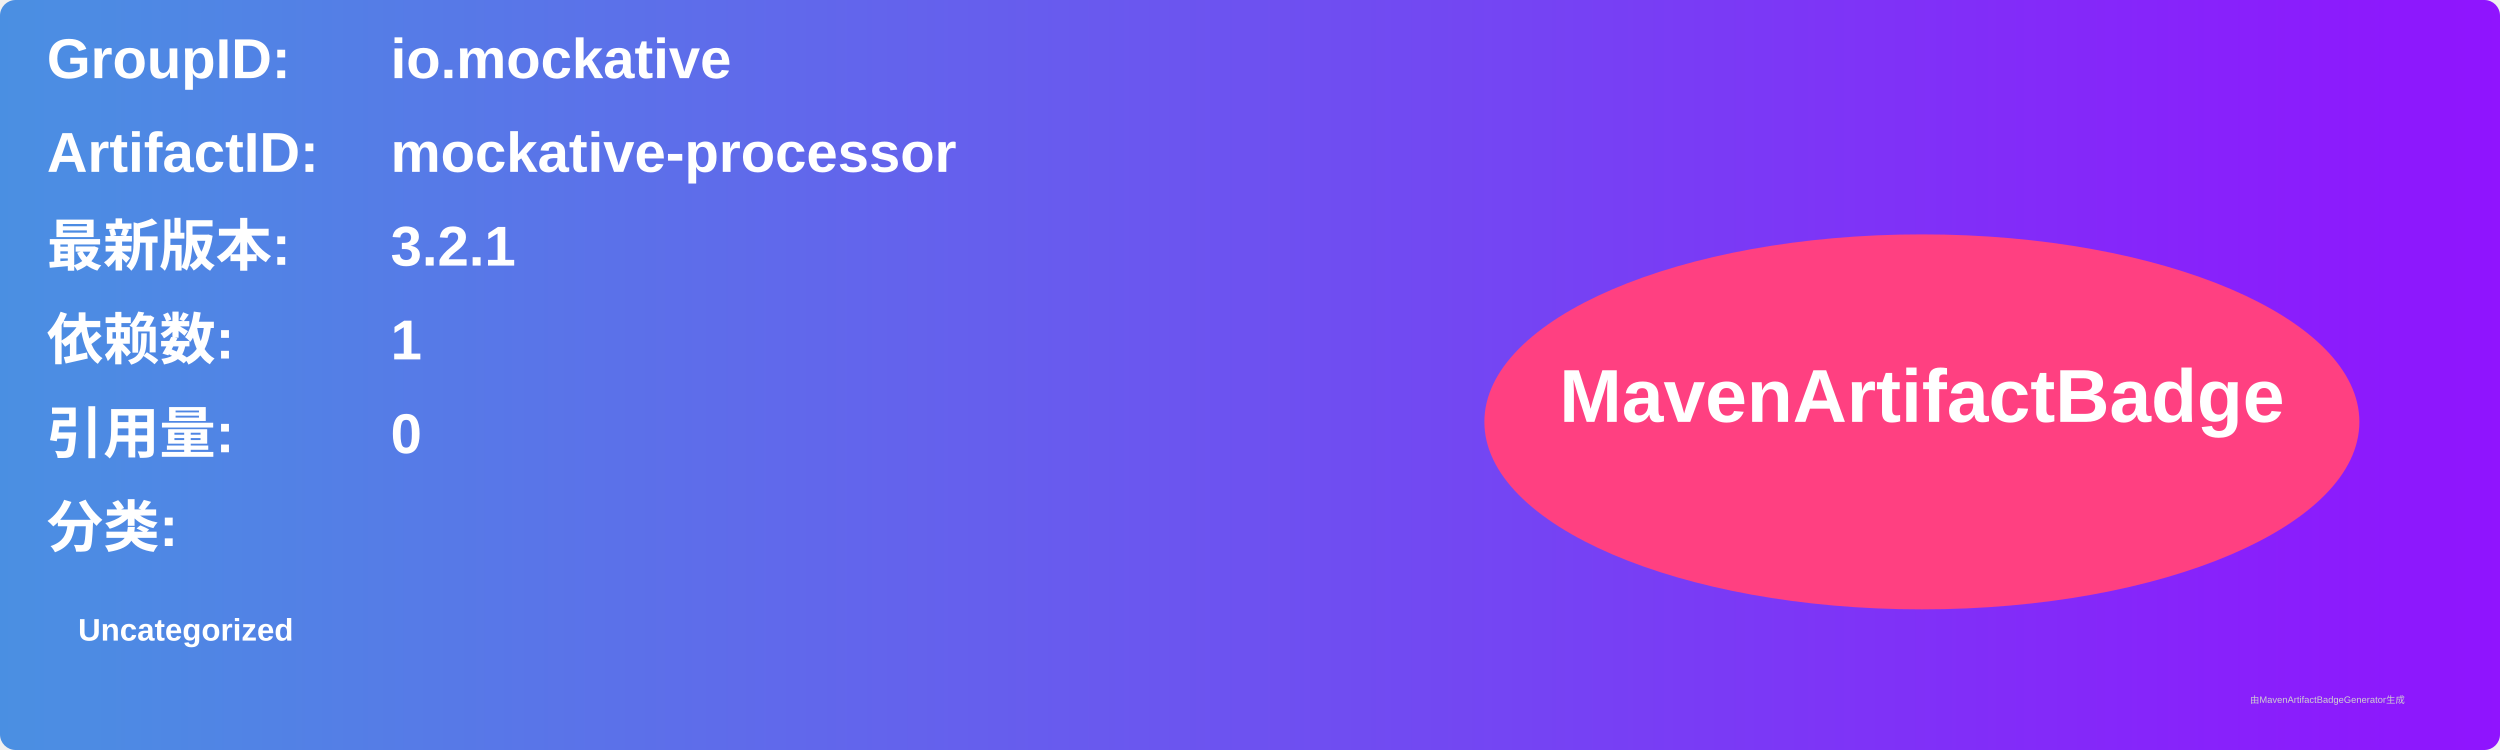
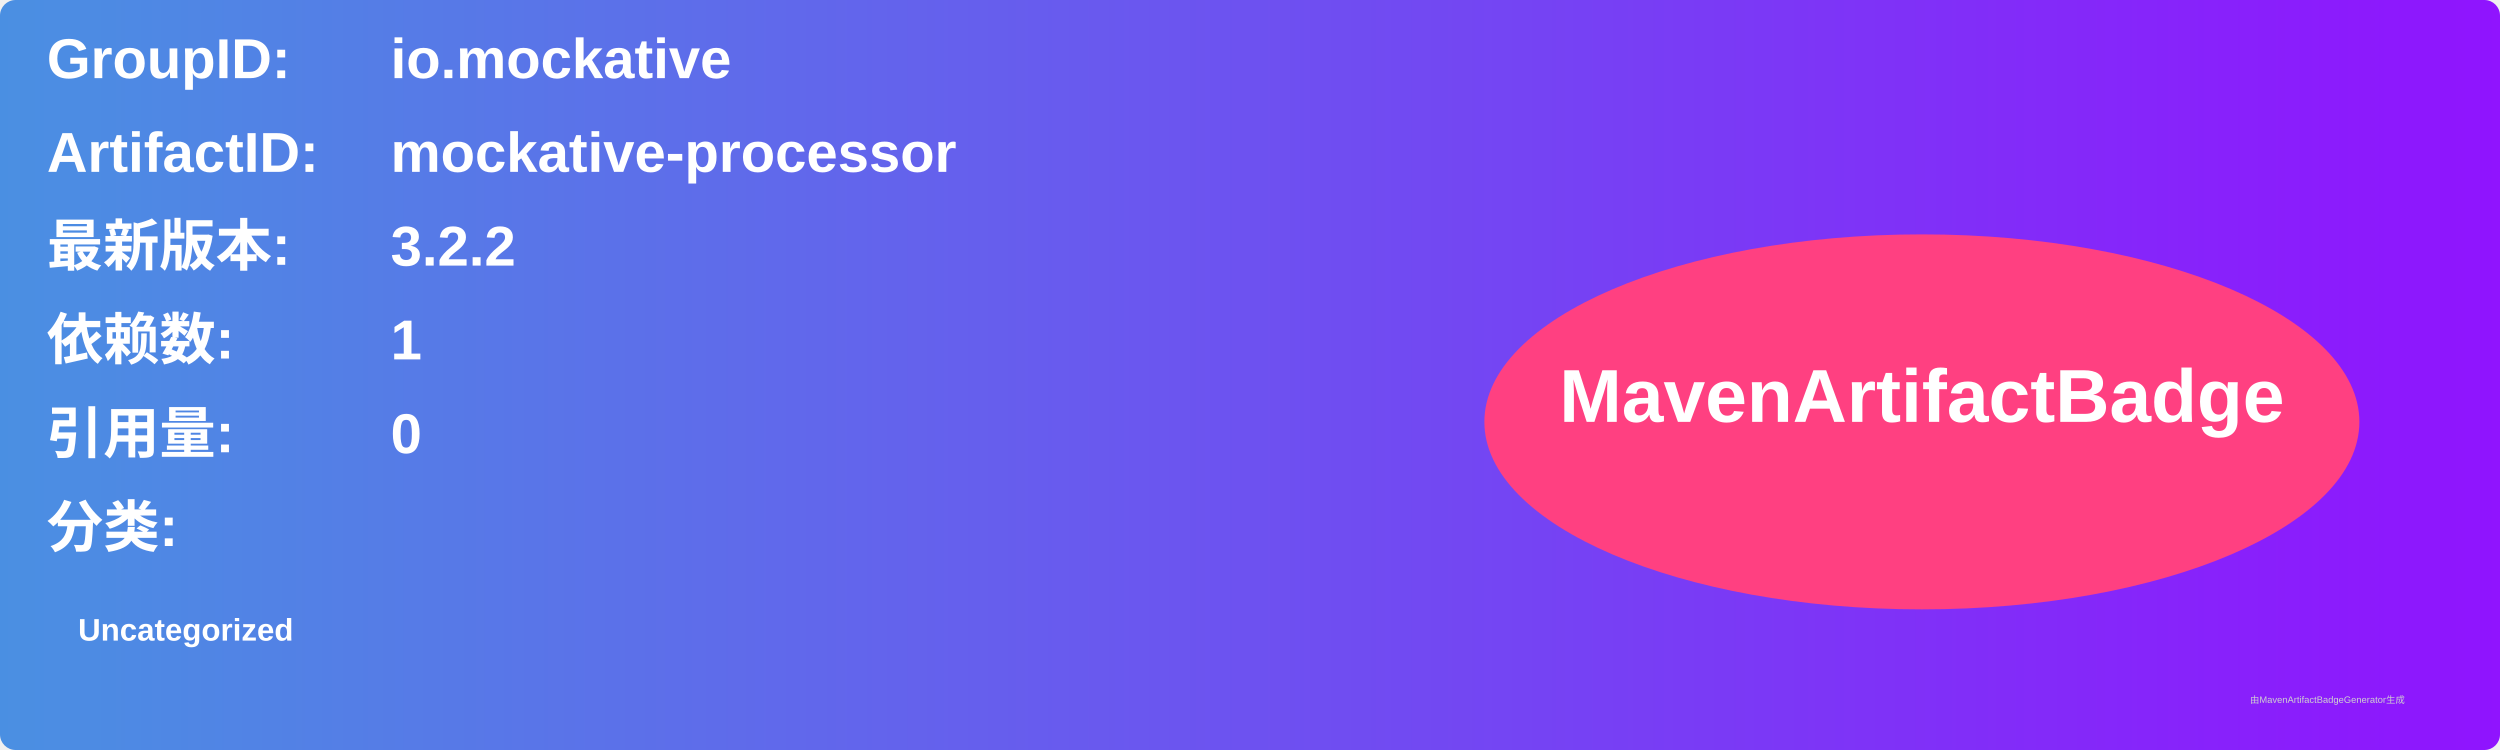
<svg xmlns="http://www.w3.org/2000/svg" width="800" height="240" viewBox="0 0 800 240">
  <linearGradient id="grad" x1="0%" y1="0%" x2="100%" y2="0%">
    <stop offset="0%" stop-color="#4a90e2" />
    <stop offset="100%" stop-color="#9013fe" />
  </linearGradient>
  <rect width="100%" height="100%" rx="5" ry="5" fill="url(#grad)" />
  <g transform="translate(15, 15)">
    <text x="0" y="10" font-family="Arial" font-size="18" fill="white" font-weight="bold" width="260">GroupID:</text>
    <text x="110" y="10" font-family="Arial" font-size="18" fill="white" font-weight="bold" width="460">io.mockative</text>
    <text x="0" y="40" font-family="Arial" font-size="18" fill="white" font-weight="bold" width="260">ArtifactID:</text>
    <text x="110" y="40" font-family="Arial" font-size="18" fill="white" font-weight="bold" width="460">mockative-processor</text>
    <text x="0" y="70" font-family="Arial" font-size="18" fill="white" font-weight="bold">最新版本:</text>
    <text x="110" y="70" font-family="Arial" font-size="18" fill="white" font-weight="bold">
-       <tspan font-weight="bold">3.2.1</tspan>
+       <tspan font-weight="bold">3.2.2</tspan>
    </text>
    <text x="0" y="100" font-family="Arial" font-size="18" fill="white" font-weight="bold">依赖数: </text>
    <text x="110" y="100" font-family="Arial" font-size="18" fill="white">
      <tspan font-weight="bold">1</tspan>
    </text>
    <text x="0" y="130" font-family="Arial" font-size="18" fill="white" font-weight="bold">引用量: </text>
    <text x="110" y="130" font-family="Arial" font-size="18" fill="white">
      <tspan font-weight="bold">0</tspan>
    </text>
    <text x="0" y="160" font-family="Arial" font-size="18" fill="white" font-weight="bold">分类:</text>
    <text x="10" y="190" font-family="Arial" font-size="10" fill="white">
      <tspan font-weight="bold">Uncategorized</tspan>
    </text>
    <ellipse cx="600" cy="120" rx="140" ry="60" fill="#ff4081" />
    <text x="600" y="120" text-anchor="middle" font-family="Arial" font-size="24" fill="white" font-weight="bold">MavenArtifactBadge</text>
  </g>
  <text x="720" y="225" font-family="Arial" font-size="3" fill="#d0d0d0">由MavenArtifactBadgeGenerator生成</text>
</svg>
